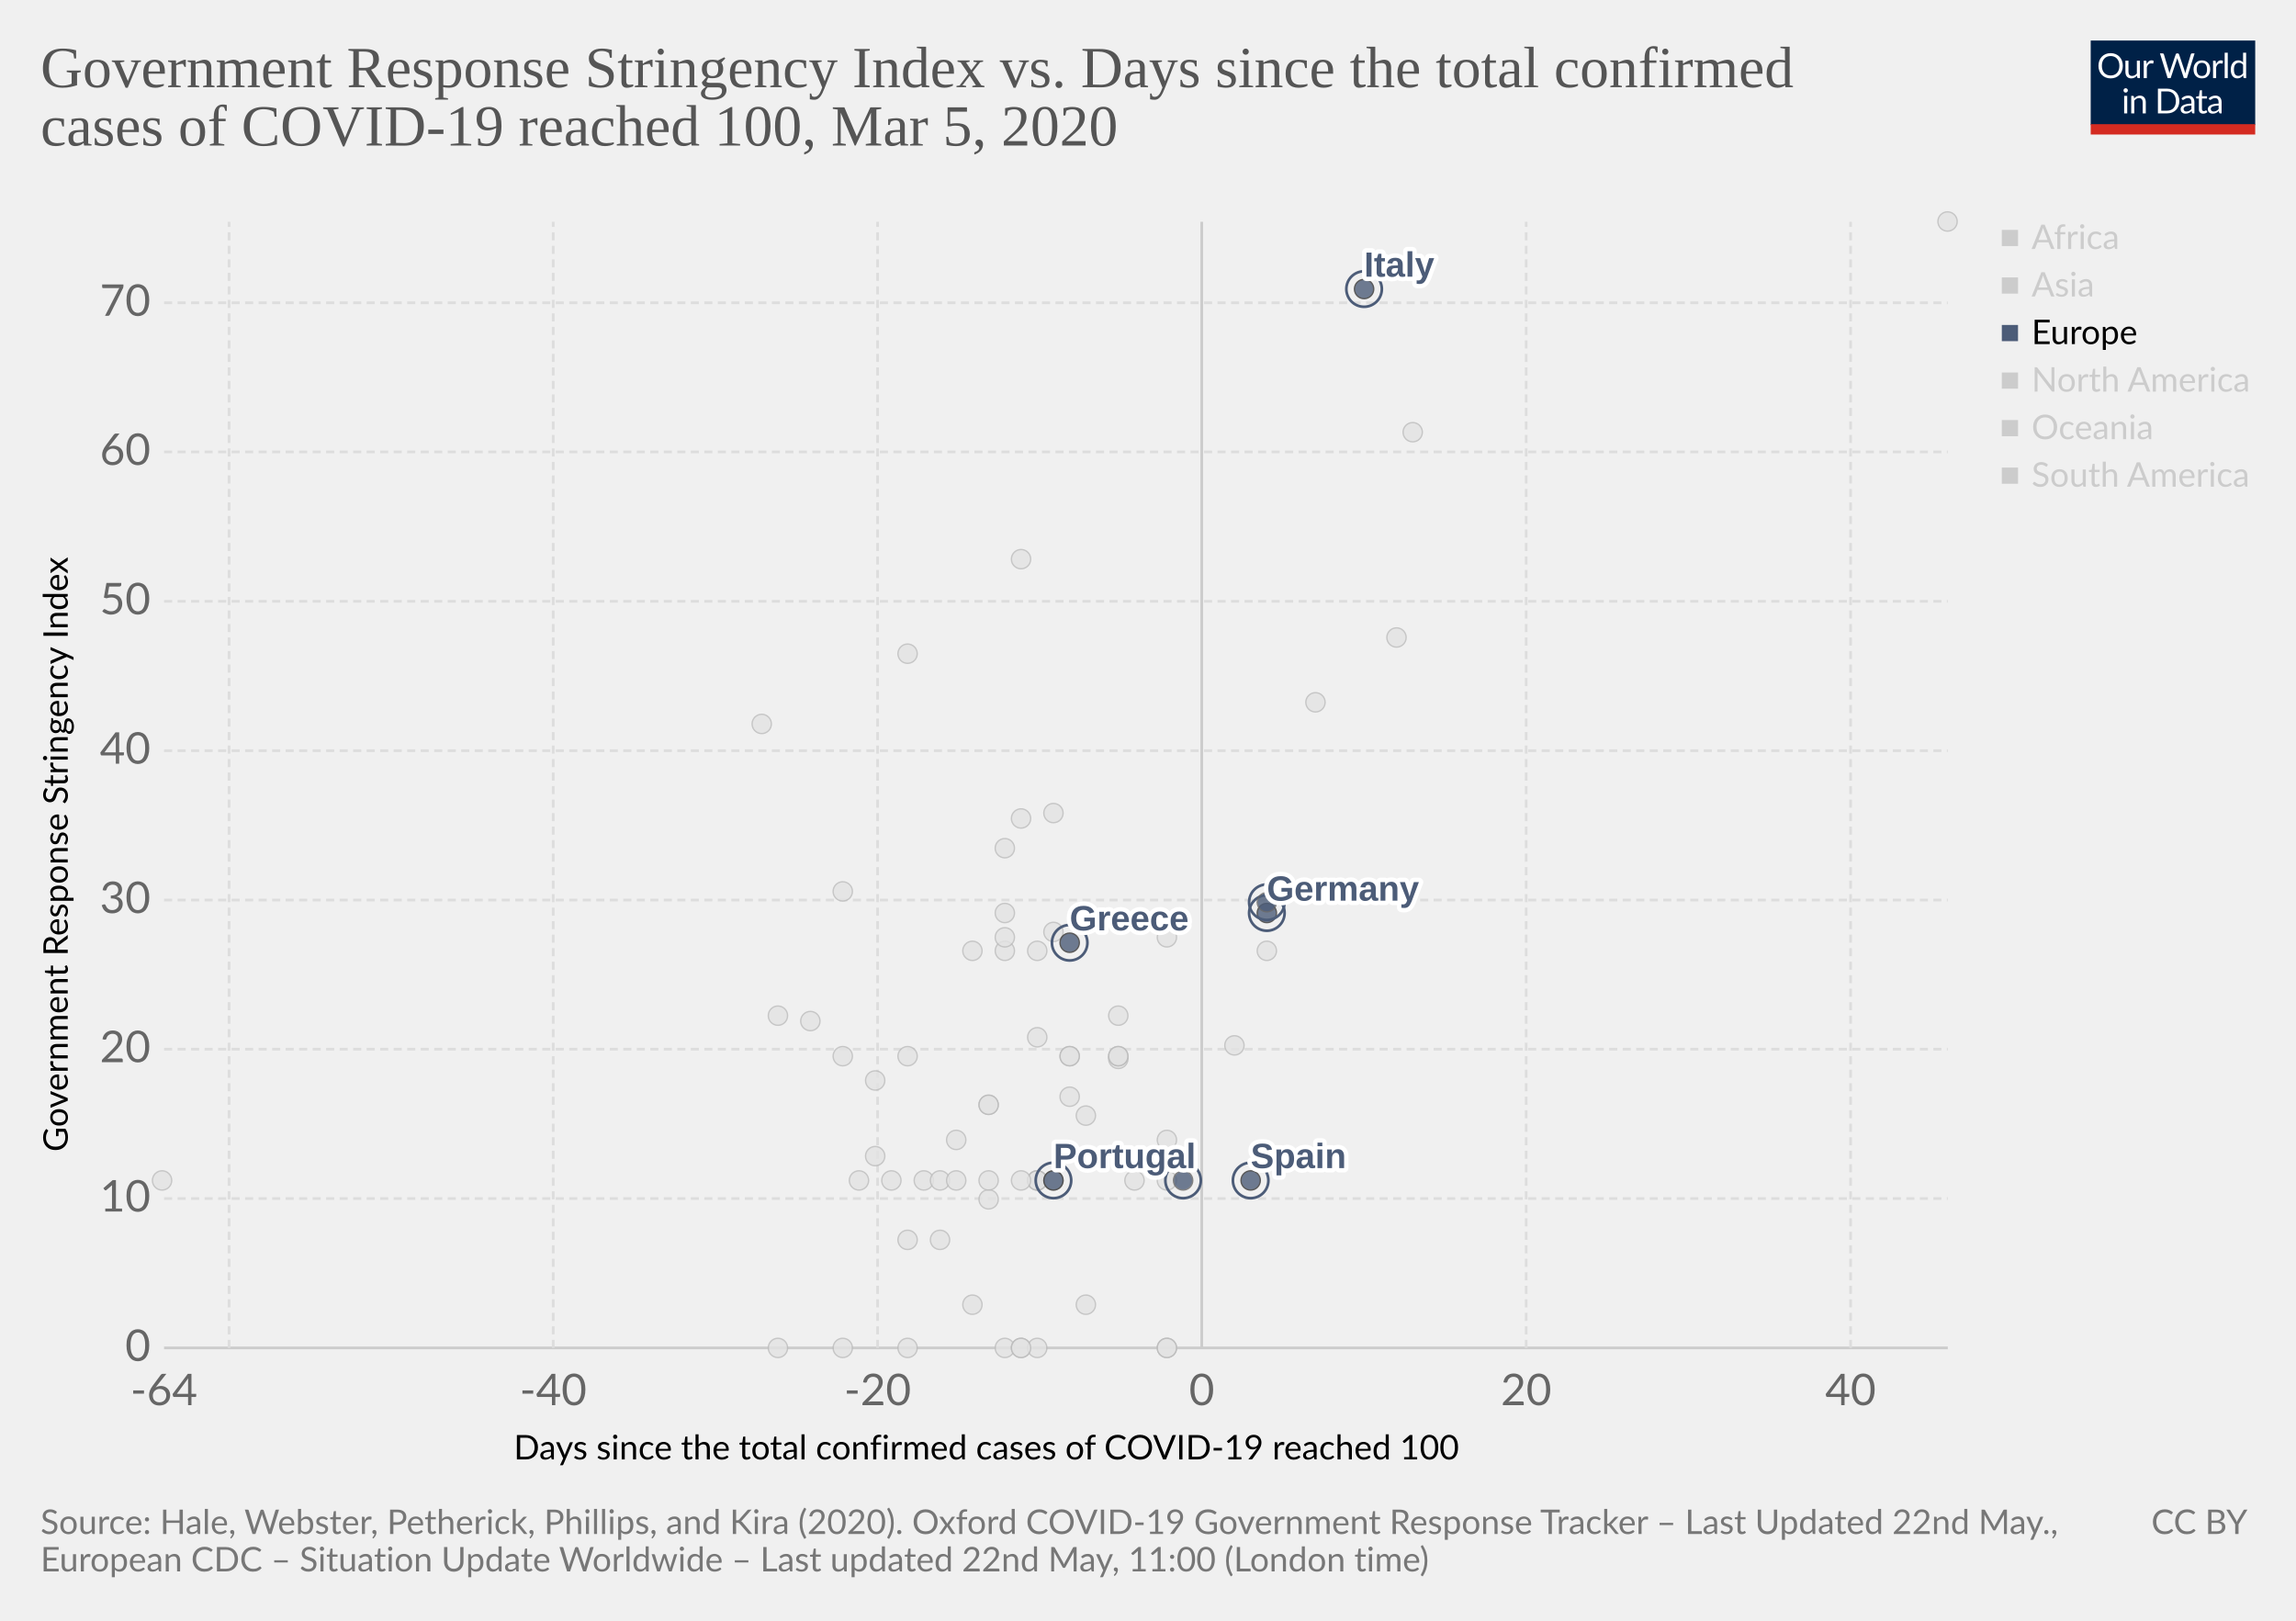
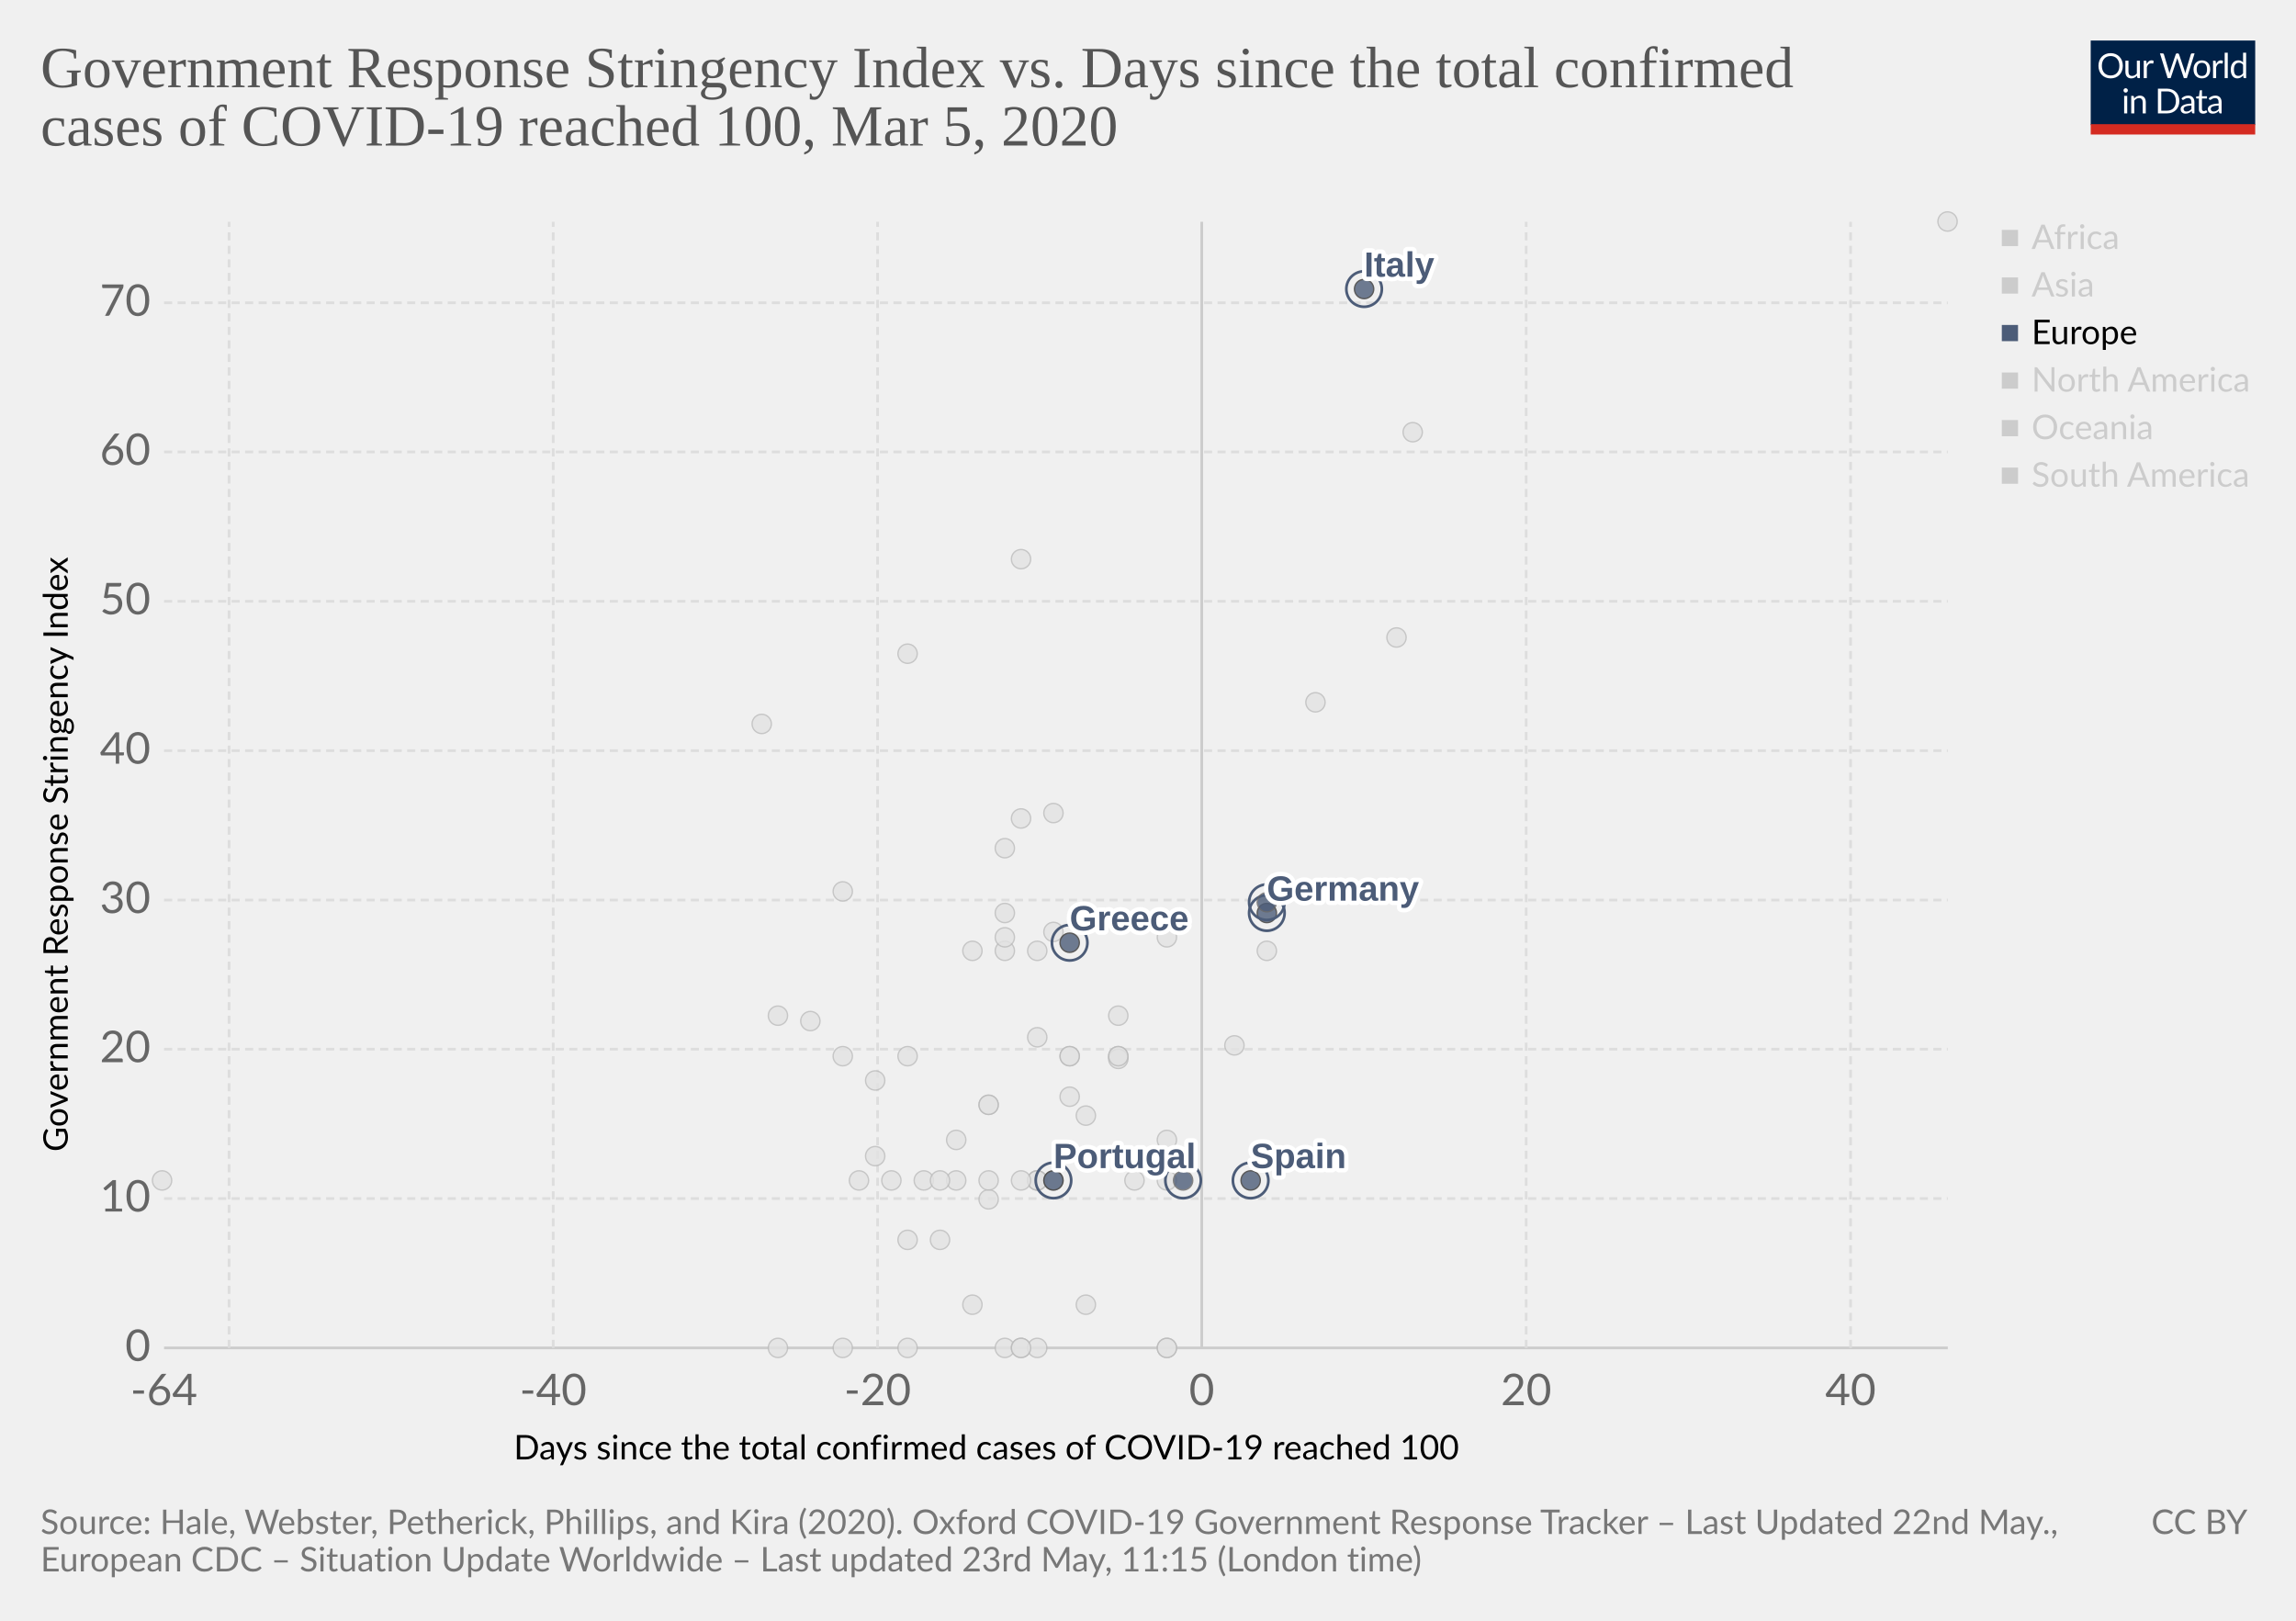
<svg xmlns="http://www.w3.org/2000/svg" version="1.1" style="background-color:#fff;-webkit-font-smoothing:antialiased" width="850" height="600" viewBox="0 0 850 600" font-family="Lato,'Helvetica Neue',Helvetica,Arial,sans-serif" font-size="18" text-rendering="optimizeLegibility">
  <g class="HeaderView">
    <g transform="matrix(.29 0 0 .29 774 15)">
      <svg width="210" height="120" viewBox="0 0 210 120" fill="none">
        <g clip-path="url(#clip0)">
          <path d="M0 0h210v107.89H0V0z" fill="#002147" />
          <path d="M40.98 32.25c0 2.36-.38 4.53-1.12 6.51a14.26 14.26 0 01-8.1 8.4c-1.9.78-4.02 1.17-6.34 1.17-2.31 0-4.42-.39-6.33-1.17a14.31 14.31 0 01-8.08-8.4 18.29 18.29 0 01-1.12-6.51c0-2.36.38-4.53 1.12-6.5.75-1.97 1.8-3.67 3.17-5.1 1.37-1.43 3-2.55 4.9-3.34 1.92-.8 4.03-1.19 6.34-1.19 2.32 0 4.43.4 6.34 1.19 1.92.8 3.56 1.9 4.93 3.34a14.87 14.87 0 013.17 5.1 18.1 18.1 0 011.12 6.5zm-4.38 0c0-1.94-.26-3.68-.8-5.22a10.91 10.91 0 00-2.24-3.89 9.68 9.68 0 00-3.52-2.46 11.95 11.95 0 00-4.62-.86c-1.68 0-3.21.28-4.6.86a9.88 9.88 0 00-3.54 2.46 10.91 10.91 0 00-2.24 3.9c-.53 1.53-.8 3.27-.8 5.2 0 1.94.27 3.68.8 5.22a11.17 11.17 0 002.24 3.9 10.01 10.01 0 003.55 2.44c1.38.56 2.9.83 4.6.83 1.7 0 3.24-.27 4.61-.83a9.8 9.8 0 003.52-2.44 11.17 11.17 0 002.25-3.9c.53-1.54.8-3.28.8-5.21zm26.22-6.54V48H60.5c-.56 0-.9-.27-1.05-.81l-.31-2.4a12.45 12.45 0 01-3.26 2.6c-1.2.64-2.58.96-4.13.96-1.22 0-2.3-.2-3.24-.6a6.52 6.52 0 01-2.33-1.7 7.37 7.37 0 01-1.43-2.67c-.3-1.04-.46-2.2-.46-3.45V25.7h3.91v14.22c0 1.68.38 2.99 1.15 3.91.77.93 1.96 1.39 3.54 1.39 1.16 0 2.24-.27 3.23-.82a10.42 10.42 0 002.8-2.28V25.7h3.91zm8.61 4.47a9.94 9.94 0 012.6-3.56 5.64 5.64 0 013.76-1.3c.47 0 .92.05 1.34.15.44.1.83.27 1.17.49L80 28.88c-.09.37-.3.55-.66.55-.2 0-.5-.04-.9-.13a6.21 6.21 0 00-3.24.18c-.54.2-1.03.5-1.47.92-.42.4-.81.9-1.17 1.5-.33.58-.64 1.26-.92 2.02V48h-3.94V25.71h2.25c.42 0 .72.08.88.25.16.16.27.44.33.83l.26 3.39zm61.16-13.7L122.75 48h-3.82l-7.99-24.05a21.95 21.95 0 01-.42-1.58 38.36 38.36 0 01-.44 1.58L102.05 48h-3.83L88.4 16.47h3.54c.38 0 .7.1.95.29.26.2.43.43.5.73l6.52 21.9c.1.4.2.83.28 1.28.1.46.2.94.29 1.46l.3-1.46c.12-.47.25-.9.38-1.27l7.41-21.91c.1-.25.26-.48.51-.69.27-.22.58-.33.95-.33h1.23c.38 0 .69.1.92.29.24.2.41.43.53.73l7.4 21.9a28.4 28.4 0 01.68 2.62 29.52 29.52 0 01.52-2.61l6.54-21.91c.07-.27.23-.5.48-.7.27-.21.58-.32.95-.32h3.32zm9.35 8.88c1.63 0 3.1.27 4.4.82a9.43 9.43 0 015.46 5.94c.5 1.4.74 2.98.74 4.73 0 1.76-.25 3.34-.74 4.75a9.43 9.43 0 01-5.46 5.92c-1.3.52-2.77.79-4.4.79-1.64 0-3.12-.27-4.44-.8a9.42 9.42 0 01-3.35-2.3c-.92-1-1.63-2.2-2.13-3.61-.49-1.41-.73-3-.73-4.75s.24-3.33.73-4.73c.5-1.43 1.2-2.64 2.13-3.63.93-1 2.04-1.77 3.35-2.31 1.32-.55 2.8-.82 4.44-.82zm0 19.89c2.2 0 3.84-.73 4.93-2.2 1.08-1.48 1.63-3.54 1.63-6.18 0-2.66-.55-4.72-1.63-6.2-1.09-1.49-2.73-2.23-4.93-2.23-1.12 0-2.09.2-2.93.57-.82.39-1.5.94-2.06 1.65-.55.72-.96 1.61-1.24 2.67-.26 1.04-.4 2.22-.4 3.54 0 2.64.55 4.7 1.64 6.18 1.1 1.47 2.76 2.2 4.99 2.2zm17.97-15.07a9.94 9.94 0 012.6-3.56 5.64 5.64 0 013.76-1.3c.47 0 .91.05 1.34.15.44.1.83.27 1.16.49l-.28 2.92c-.09.37-.31.55-.66.55-.2 0-.5-.04-.9-.13a6.2 6.2 0 00-3.24.18c-.54.2-1.03.5-1.47.92-.43.4-.82.9-1.17 1.5a13.1 13.1 0 00-.92 2.02V48h-3.94V25.71h2.24c.43 0 .72.08.88.25.17.16.28.44.33.83l.27 3.39zm15.04-14.59V48h-3.92V15.6h3.92zm19.55 15.43a6.22 6.22 0 00-2.38-2.05 6.7 6.7 0 00-2.86-.6c-2.07 0-3.66.75-4.77 2.23-1.12 1.48-1.68 3.6-1.68 6.33 0 1.46.13 2.7.38 3.74a7.29 7.29 0 001.1 2.56 4.35 4.35 0 001.78 1.45c.7.3 1.5.46 2.4.46 1.29 0 2.41-.3 3.36-.88a9.6 9.6 0 002.67-2.49V31.02zm3.91-15.43V48h-2.33c-.56 0-.9-.27-1.06-.81l-.35-2.71a12.13 12.13 0 01-3.25 2.77 8.28 8.28 0 01-4.23 1.06 7.31 7.31 0 01-6.14-2.9c-.73-.96-1.3-2.15-1.69-3.57a18.35 18.35 0 01.07-9.48 11.29 11.29 0 011.89-3.7 8.7 8.7 0 017.06-3.34 7.96 7.96 0 016.12 2.62V15.59h3.91zM46.61 70.71V93H42.7V70.71h3.91zm.84-7c0 .39-.08.75-.24 1.09-.15.32-.35.61-.62.88-.25.25-.55.44-.9.59a2.67 2.67 0 01-2.16 0 2.9 2.9 0 01-1.45-1.47 2.67 2.67 0 010-2.16c.15-.35.35-.65.6-.9.25-.27.53-.47.85-.62a2.67 2.67 0 012.16 0c.35.15.65.35.9.62.27.25.47.55.62.9.16.34.24.7.24 1.08zm7.97 10.24c.49-.54 1-1.04 1.54-1.48a9.85 9.85 0 013.66-1.84 8.96 8.96 0 015.43.35c.94.4 1.72.97 2.33 1.71.63.74 1.11 1.62 1.43 2.67.32 1.04.49 2.19.49 3.45V93h-3.94V78.81c0-1.69-.4-3-1.17-3.92-.76-.93-1.93-1.4-3.5-1.4-1.15 0-2.24.27-3.25.83-1 .56-1.92 1.31-2.77 2.27V93h-3.94V70.71h2.35c.56 0 .9.28 1.04.82l.3 2.42zm57.7 3.3c0 2.36-.37 4.5-1.11 6.44a14.3 14.3 0 01-3.17 4.98c-1.37 1.37-3 2.45-4.93 3.2-1.9.76-4.02 1.13-6.33 1.13H85.8V61.47h11.77c2.31 0 4.42.39 6.33 1.15a13.8 13.8 0 018.1 8.18 17.75 17.75 0 011.12 6.45zm-4.37 0c0-1.94-.26-3.67-.8-5.2a10.94 10.94 0 00-2.23-3.87 9.57 9.57 0 00-3.53-2.42 12.23 12.23 0 00-4.61-.83h-7.5v24.62h7.5c1.7 0 3.24-.28 4.61-.84a9.7 9.7 0 003.53-2.4 10.94 10.94 0 002.24-3.87c.53-1.53.8-3.26.8-5.2zm19.8 5.72c-1.8.06-3.34.2-4.62.44-1.26.22-2.3.51-3.1.88-.8.36-1.37.8-1.74 1.3-.35.5-.53 1.05-.53 1.67 0 .58.1 1.1.3 1.52a3 3 0 00.76 1.05c.34.27.73.46 1.17.6.45.11.94.17 1.45.17a7.28 7.28 0 003.5-.81 11.95 11.95 0 002.82-2.2v-4.62zm-12.65-9.11a12.73 12.73 0 013.98-2.66c1.43-.59 3-.88 4.73-.88 1.25 0 2.36.2 3.33.61a6.81 6.81 0 013.94 4.38c.33 1.04.5 2.19.5 3.43V93h-1.74a1.8 1.8 0 01-.88-.18c-.2-.13-.36-.38-.48-.74l-.44-2.12c-.59.55-1.16 1.03-1.72 1.46a9.48 9.48 0 01-3.74 1.7c-.69.15-1.46.23-2.3.23-.87 0-1.69-.12-2.45-.35a5.34 5.34 0 01-3.34-2.93 6.64 6.64 0 01-.49-2.64c0-.88.25-1.72.73-2.53a6.33 6.33 0 012.35-2.17c1.09-.63 2.5-1.15 4.25-1.54 1.75-.41 3.89-.65 6.42-.7v-1.75c0-1.73-.37-3.03-1.12-3.91-.75-.9-1.84-1.34-3.28-1.34-.97 0-1.78.12-2.44.37-.64.23-1.2.5-1.7.81l-1.23.82c-.33.23-.67.35-1 .35-.27 0-.5-.07-.69-.2a2.1 2.1 0 01-.48-.53l-.7-1.25zm27.67 19.5c-1.76 0-3.12-.5-4.07-1.48-.94-.98-1.41-2.4-1.41-4.25V74h-2.68a.9.9 0 01-.6-.2c-.16-.14-.24-.36-.24-.66v-1.56l3.65-.46.9-6.89c.05-.22.14-.4.29-.52a.88.88 0 01.62-.22H142v7.67h6.44V74h-6.44v13.38c0 .94.22 1.63.68 2.09.45.45 1.04.68 1.76.68a3.21 3.21 0 001.85-.53l.55-.35c.16-.12.3-.18.41-.18.2 0 .4.13.55.38l1.15 1.87a7.45 7.45 0 01-2.44 1.5c-.96.35-1.94.52-2.95.52zm19.68-10.4c-1.8.07-3.34.21-4.62.45-1.26.22-2.3.51-3.1.88-.8.36-1.37.8-1.74 1.3-.35.5-.53 1.05-.53 1.67 0 .58.1 1.1.3 1.52.18.42.44.77.76 1.05.34.27.73.46 1.17.6.45.11.94.17 1.45.17a7.3 7.3 0 003.5-.81 12.04 12.04 0 002.82-2.2v-4.62zm-12.65-9.1a12.72 12.72 0 013.99-2.66c1.42-.59 3-.88 4.72-.88 1.25 0 2.36.2 3.33.61a6.81 6.81 0 013.94 4.38c.33 1.04.5 2.19.5 3.43V93h-1.74a1.8 1.8 0 01-.88-.18c-.2-.13-.36-.38-.48-.74l-.44-2.12c-.59.55-1.16 1.03-1.72 1.46a9.48 9.48 0 01-3.74 1.7c-.69.15-1.46.23-2.3.23-.87 0-1.69-.12-2.45-.35a5.33 5.33 0 01-3.34-2.93 6.62 6.62 0 01-.49-2.64c0-.88.25-1.72.73-2.53a6.33 6.33 0 012.35-2.17c1.09-.63 2.5-1.15 4.25-1.54 1.74-.41 3.89-.65 6.42-.7v-1.75c0-1.73-.37-3.03-1.12-3.91-.75-.9-1.84-1.34-3.28-1.34-.97 0-1.78.12-2.44.37-.64.23-1.2.5-1.7.81-.46.3-.87.57-1.22.82-.34.23-.68.35-1.02.35-.26 0-.49-.07-.68-.2-.19-.14-.35-.32-.48-.53l-.7-1.25z" fill="#fff" />
          <path fill="#D42B21" d="M0 106.79h210V120H0z" />
        </g>
        <defs>
          <clipPath id="clip0">
            <path fill="#fff" d="M0 0h210v120H0z" />
          </clipPath>
        </defs>
      </svg>
    </g>
    <a href="https://ourworldindata.org/grapher/covid-stringency-vs-days-cases-reached-100" target="_blank" font-family="&quot;Playfair Display&quot;,Georgia,&quot;Times New Roman&quot;,serif">
      <text font-size="21.6" x="15" y="32.3" fill="#555">
        <tspan x="15" y="32.28">Government Response Stringency Index vs. Days since the total confirmed</tspan>
        <tspan x="15" y="53.88">cases of COVID-19 reached 100, Mar 5, 2020</tspan>
      </text>
    </a>
  </g>
  <g>
    <g class="AxisBoxView">
      <g class="HorizontalAxis">
        <text font-size="12.6" x="190.2" y="540.3">
          <tspan x="190.2" y="540.28">Days since the total confirmed cases of COVID-19 reached 100</tspan>
        </text>
        <text x="60.7" y="520.2" fill="#666" text-anchor="middle" font-size="16.2">-64</text>
        <text x="204.8" y="520.2" fill="#666" text-anchor="middle" font-size="16.2">-40</text>
        <text x="324.9" y="520.2" fill="#666" text-anchor="middle" font-size="16.2">-20</text>
        <text x="444.9" y="520.2" fill="#666" text-anchor="middle" font-size="16.2">0</text>
        <text x="565" y="520.2" fill="#666" text-anchor="middle" font-size="16.2">20</text>
        <text x="685.1" y="520.2" fill="#666" text-anchor="middle" font-size="16.2">40</text>
      </g>
      <g class="VerticalAxis">
        <text font-size="12.6" x="-426.4" y="25.1" transform="rotate(-90)">
          <tspan x="-426.35" y="25.08">Government Response Stringency Index</tspan>
        </text>
        <text x="55.74" y="499" fill="#666" dominant-baseline="middle" text-anchor="end" font-size="16.2">0</text>
        <text x="55.74" y="443.7" fill="#666" dominant-baseline="middle" text-anchor="end" font-size="16.2">10</text>
        <text x="55.74" y="388.4" fill="#666" dominant-baseline="middle" text-anchor="end" font-size="16.2">20</text>
        <text x="55.74" y="333.2" fill="#666" dominant-baseline="middle" text-anchor="end" font-size="16.2">30</text>
        <text x="55.74" y="277.9" fill="#666" dominant-baseline="middle" text-anchor="end" font-size="16.2">40</text>
        <text x="55.74" y="222.6" fill="#666" dominant-baseline="middle" text-anchor="end" font-size="16.2">50</text>
        <text x="55.74" y="167.3" fill="#666" dominant-baseline="middle" text-anchor="end" font-size="16.2">60</text>
        <text x="55.74" y="112.1" fill="#666" dominant-baseline="middle" text-anchor="end" font-size="16.2">70</text>
      </g>
      <g class="AxisGridLines">
        <path stroke="#ccc" d="M60.74 499h660.35" />
        <path stroke="#ddd" stroke-dasharray="3,2" d="M60.74 443.7h660.35M60.74 388.4h660.35M60.74 333.2h660.35M60.74 277.9h660.35M60.74 222.6h660.35M60.74 167.3h660.35M60.74 112.1h660.35" />
      </g>
      <g class="AxisGridLines">
        <path stroke="#ddd" stroke-dasharray="3,2" d="M84.8 499V82.1M204.8 499V82.1M324.9 499V82.1" />
        <path stroke="#ccc" d="M444.9 499V82.1" />
        <path stroke="#ddd" stroke-dasharray="3,2" d="M565 499V82.1M685.1 499V82.1" />
      </g>
    </g>
    <g class="PointsWithLabels clickable" clip-path="url(#a)" font-family="Arial, sans-serif">
      <path fill="rgba(255,255,255,0)" d="M60.74 82.1h660.35V499H60.74z" />
      <defs>
        <clipPath id="a">
          <path d="M50.74 72.1h680.35V509H50.74z" />
        </clipPath>
      </defs>
+       <g class="key-Afghanistan_0">
+         <circle cx="300" cy="378" r="3.57" fill="#e2e2e2" opacity=".8" stroke="#bbb" stroke-width=".5" />
+       </g>
+       <g class="key-United-Arab-Emirates_0">
+         <circle cx="366" cy="409" r="3.57" fill="#e2e2e2" opacity=".8" stroke="#bbb" stroke-width=".5" />
+       </g>
+       <g class="key-Argentina_0">
+         <circle cx="354" cy="437" r="3.57" fill="#e2e2e2" opacity=".8" stroke="#bbb" stroke-width=".5" />
+       </g>
+       <g class="key-Australia_0">
+         <circle cx="414" cy="391" r="3.57" fill="#e2e2e2" opacity=".8" stroke="#bbb" stroke-width=".5" />
+       </g>
+       <g class="key-Austria_0">
+         <circle cx="420" cy="437" r="3.57" fill="#e2e2e2" opacity=".8" stroke="#bbb" stroke-width=".5" />
+       </g>
+       <g class="key-Azerbaijan_0">
+         <circle cx="312" cy="330" r="3.57" fill="#e2e2e2" opacity=".8" stroke="#bbb" stroke-width=".5" />
+       </g>
+       <g class="key-Belgium_0">
+         <circle cx="432" cy="422" r="3.57" fill="#e2e2e2" opacity=".8" stroke="#bbb" stroke-width=".5" />
+       </g>
+       <g class="key-Bahrain_0">
+         <circle cx="414" cy="376" r="3.57" fill="#e2e2e2" opacity=".8" stroke="#bbb" stroke-width=".5" />
+       </g>
+       <g class="key-Belarus_0">
+         <circle cx="288" cy="499" r="3.57" fill="#e2e2e2" opacity=".8" stroke="#bbb" stroke-width=".5" />
+       </g>
      <g class="key-Brazil_0">
        <circle cx="384" cy="437" r="3.57" fill="#e2e2e2" opacity=".8" stroke="#bbb" stroke-width=".5" />
      </g>
      <g class="key-Canada_0">
        <circle cx="402" cy="483" r="3.57" fill="#e2e2e2" opacity=".8" stroke="#bbb" stroke-width=".5" />
      </g>
      <g class="key-Switzerland_0">
        <circle cx="432" cy="347" r="3.57" fill="#e2e2e2" opacity=".8" stroke="#bbb" stroke-width=".5" />
      </g>
      <g class="key-Chile_0">
        <circle cx="372" cy="499" r="3.57" fill="#e2e2e2" opacity=".8" stroke="#bbb" stroke-width=".5" />
      </g>
      <g class="key-China_0">
        <circle cx="721" cy="82" r="3.57" fill="#e2e2e2" opacity=".8" stroke="#bbb" stroke-width=".5" />
      </g>
      <g class="key-Czech-Republic_0">
        <circle cx="396" cy="391" r="3.57" fill="#e2e2e2" opacity=".8" stroke="#bbb" stroke-width=".5" />
      </g>
      <g class="key-Denmark_0">
        <circle cx="414" cy="392" r="3.57" fill="#e2e2e2" opacity=".8" stroke="#bbb" stroke-width=".5" />
      </g>
      <g class="key-Dominican-Republic_0">
        <circle cx="342" cy="437" r="3.57" fill="#e2e2e2" opacity=".8" stroke="#bbb" stroke-width=".5" />
      </g>
      <g class="key-Algeria_0">
        <circle cx="348" cy="459" r="3.57" fill="#e2e2e2" opacity=".8" stroke="#bbb" stroke-width=".5" />
      </g>
      <g class="key-Ecuador_0">
        <circle cx="366" cy="444" r="3.57" fill="#e2e2e2" opacity=".8" stroke="#bbb" stroke-width=".5" />
      </g>
      <g class="key-Egypt_0">
        <circle cx="378" cy="499" r="3.57" fill="#e2e2e2" opacity=".8" stroke="#bbb" stroke-width=".5" />
      </g>
      <g class="key-Estonia_0">
        <circle cx="384" cy="499" r="3.57" fill="#e2e2e2" opacity=".8" stroke="#bbb" stroke-width=".5" />
      </g>
      <g class="key-Finland_0">
        <circle cx="396" cy="391" r="3.57" fill="#e2e2e2" opacity=".8" stroke="#bbb" stroke-width=".5" />
      </g>
      <g class="key-Georgia_0">
        <circle cx="282" cy="268" r="3.57" fill="#e2e2e2" opacity=".8" stroke="#bbb" stroke-width=".5" />
      </g>
      <g class="key-Croatia_0">
        <circle cx="354" cy="422" r="3.57" fill="#e2e2e2" opacity=".8" stroke="#bbb" stroke-width=".5" />
      </g>
      <g class="key-Hungary_0">
        <circle cx="348" cy="437" r="3.57" fill="#e2e2e2" opacity=".8" stroke="#bbb" stroke-width=".5" />
      </g>
      <g class="key-Indonesia_0">
        <circle cx="378" cy="303" r="3.57" fill="#e2e2e2" opacity=".8" stroke="#bbb" stroke-width=".5" />
      </g>
      <g class="key-India_0">
        <circle cx="372" cy="338" r="3.57" fill="#e2e2e2" opacity=".8" stroke="#bbb" stroke-width=".5" />
      </g>
      <g class="key-Ireland_0">
        <circle cx="384" cy="437" r="3.57" fill="#e2e2e2" opacity=".8" stroke="#bbb" stroke-width=".5" />
      </g>
      <g class="key-Iran_0">
        <circle cx="487" cy="260" r="3.57" fill="#e2e2e2" opacity=".8" stroke="#bbb" stroke-width=".5" />
      </g>
      <g class="key-Iraq_0">
        <circle cx="378" cy="207" r="3.57" fill="#e2e2e2" opacity=".8" stroke="#bbb" stroke-width=".5" />
      </g>
      <g class="key-Iceland_0">
        <circle cx="396" cy="406" r="3.57" fill="#e2e2e2" opacity=".8" stroke="#bbb" stroke-width=".5" />
      </g>
      <g class="key-Israel_0">
        <circle cx="390" cy="301" r="3.57" fill="#e2e2e2" opacity=".8" stroke="#bbb" stroke-width=".5" />
      </g>
      <g class="key-Jordan_0">
        <circle cx="330" cy="437" r="3.57" fill="#e2e2e2" opacity=".8" stroke="#bbb" stroke-width=".5" />
      </g>
      <g class="key-Japan_0">
        <circle cx="517" cy="236" r="3.57" fill="#e2e2e2" opacity=".8" stroke="#bbb" stroke-width=".5" />
      </g>
      <g class="key-South-Korea_0">
        <circle cx="523" cy="160" r="3.57" fill="#e2e2e2" opacity=".8" stroke="#bbb" stroke-width=".5" />
      </g>
      <g class="key-Kuwait_0">
        <circle cx="390" cy="345" r="3.57" fill="#e2e2e2" opacity=".8" stroke="#bbb" stroke-width=".5" />
      </g>
      <g class="key-Lebanon_0">
        <circle cx="372" cy="352" r="3.57" fill="#e2e2e2" opacity=".8" stroke="#bbb" stroke-width=".5" />
      </g>
      <g class="key-Sri-Lanka_0">
        <circle cx="324" cy="428" r="3.57" fill="#e2e2e2" opacity=".8" stroke="#bbb" stroke-width=".5" />
      </g>
      <g class="key-Luxembourg_0">
        <circle cx="366" cy="437" r="3.57" fill="#e2e2e2" opacity=".8" stroke="#bbb" stroke-width=".5" />
      </g>
      <g class="key-Mexico_0">
        <circle cx="360" cy="483" r="3.57" fill="#e2e2e2" opacity=".8" stroke="#bbb" stroke-width=".5" />
      </g>
      <g class="key-Malaysia_0">
        <circle cx="414" cy="391" r="3.57" fill="#e2e2e2" opacity=".8" stroke="#bbb" stroke-width=".5" />
      </g>
      <g class="key-Nigeria_0">
        <circle cx="288" cy="376" r="3.57" fill="#e2e2e2" opacity=".8" stroke="#bbb" stroke-width=".5" />
      </g>
      <g class="key-Netherlands_0">
        <circle cx="432" cy="499" r="3.57" fill="#e2e2e2" opacity=".8" stroke="#bbb" stroke-width=".5" />
      </g>
      <g class="key-Norway_0">
        <circle cx="432" cy="437" r="3.57" fill="#e2e2e2" opacity=".8" stroke="#bbb" stroke-width=".5" />
      </g>
      <g class="key-Nepal_0">
        <circle cx="60" cy="437" r="3.57" fill="#e2e2e2" opacity=".8" stroke="#bbb" stroke-width=".5" />
      </g>
      <g class="key-New-Zealand_0">
        <circle cx="336" cy="391" r="3.57" fill="#e2e2e2" opacity=".8" stroke="#bbb" stroke-width=".5" />
      </g>
      <g class="key-Oman_0">
        <circle cx="312" cy="391" r="3.57" fill="#e2e2e2" opacity=".8" stroke="#bbb" stroke-width=".5" />
      </g>
      <g class="key-Pakistan_0">
        <circle cx="372" cy="347" r="3.57" fill="#e2e2e2" opacity=".8" stroke="#bbb" stroke-width=".5" />
      </g>
      <g class="key-Philippines_0">
        <circle cx="384" cy="352" r="3.57" fill="#e2e2e2" opacity=".8" stroke="#bbb" stroke-width=".5" />
      </g>
      <g class="key-Poland_0">
        <circle cx="384" cy="437" r="3.57" fill="#e2e2e2" opacity=".8" stroke="#bbb" stroke-width=".5" />
      </g>
      <g class="key-Qatar_0">
        <circle cx="402" cy="413" r="3.57" fill="#e2e2e2" opacity=".8" stroke="#bbb" stroke-width=".5" />
      </g>
      <g class="key-Romania_0">
        <circle cx="384" cy="384" r="3.57" fill="#e2e2e2" opacity=".8" stroke="#bbb" stroke-width=".5" />
      </g>
      <g class="key-Russia_0">
        <circle cx="366" cy="409" r="3.57" fill="#e2e2e2" opacity=".8" stroke="#bbb" stroke-width=".5" />
      </g>
      <g class="key-Singapore_0">
        <circle cx="469" cy="352" r="3.57" fill="#e2e2e2" opacity=".8" stroke="#bbb" stroke-width=".5" />
      </g>
      <g class="key-San-Marino_0">
        <circle cx="372" cy="314" r="3.57" fill="#e2e2e2" opacity=".8" stroke="#bbb" stroke-width=".5" />
      </g>
      <g class="key-Slovenia_0">
        <circle cx="390" cy="437" r="3.57" fill="#e2e2e2" opacity=".8" stroke="#bbb" stroke-width=".5" />
      </g>
      <g class="key-Sweden_0">
        <circle cx="432" cy="499" r="3.57" fill="#e2e2e2" opacity=".8" stroke="#bbb" stroke-width=".5" />
      </g>
      <g class="key-Thailand_0">
        <circle cx="378" cy="499" r="3.57" fill="#e2e2e2" opacity=".8" stroke="#bbb" stroke-width=".5" />
      </g>
      <g class="key-United-States_0">
        <circle cx="457" cy="387" r="3.57" fill="#e2e2e2" opacity=".8" stroke="#bbb" stroke-width=".5" />
      </g>
      <g class="key-Vietnam_0">
        <circle cx="336" cy="242" r="3.57" fill="#e2e2e2" opacity=".8" stroke="#bbb" stroke-width=".5" />
      </g>
      <g class="key-Taiwan_0">
        <circle cx="360" cy="352" r="3.57" fill="#e2e2e2" opacity=".8" stroke="#bbb" stroke-width=".5" />
      </g>
      <g class="key-Andorra_0">
        <circle cx="336" cy="499" r="3.57" fill="#e2e2e2" opacity=".8" stroke="#bbb" stroke-width=".5" />
      </g>
      <g class="key-Morocco_0">
        <circle cx="336" cy="459" r="3.57" fill="#e2e2e2" opacity=".8" stroke="#bbb" stroke-width=".5" />
      </g>
      <g class="key-Saudi-Arabia_0">
        <circle cx="378" cy="437" r="3.57" fill="#e2e2e2" opacity=".8" stroke="#bbb" stroke-width=".5" />
      </g>
      <g class="key-Senegal_0">
        <circle cx="312" cy="499" r="3.57" fill="#e2e2e2" opacity=".8" stroke="#bbb" stroke-width=".5" />
      </g>
      <g class="key-Tunisia_0">
        <circle cx="324" cy="400" r="3.57" fill="#e2e2e2" opacity=".8" stroke="#bbb" stroke-width=".5" />
      </g>
      <g class="key-Ukraine_0">
        <circle cx="318" cy="437" r="3.57" fill="#e2e2e2" opacity=".8" stroke="#bbb" stroke-width=".5" />
-       </g>
-       <g class="key-Afghanistan_0">
-         <circle cx="300" cy="378" r="3.57" fill="#e2e2e2" opacity=".8" stroke="#bbb" stroke-width=".5" />
-       </g>
-       <g class="key-United-Arab-Emirates_0">
-         <circle cx="366" cy="409" r="3.57" fill="#e2e2e2" opacity=".8" stroke="#bbb" stroke-width=".5" />
-       </g>
-       <g class="key-Argentina_0">
-         <circle cx="354" cy="437" r="3.57" fill="#e2e2e2" opacity=".8" stroke="#bbb" stroke-width=".5" />
-       </g>
-       <g class="key-Australia_0">
-         <circle cx="414" cy="391" r="3.57" fill="#e2e2e2" opacity=".8" stroke="#bbb" stroke-width=".5" />
-       </g>
-       <g class="key-Austria_0">
-         <circle cx="420" cy="437" r="3.57" fill="#e2e2e2" opacity=".8" stroke="#bbb" stroke-width=".5" />
-       </g>
-       <g class="key-Azerbaijan_0">
-         <circle cx="312" cy="330" r="3.57" fill="#e2e2e2" opacity=".8" stroke="#bbb" stroke-width=".5" />
-       </g>
-       <g class="key-Belgium_0">
-         <circle cx="432" cy="422" r="3.57" fill="#e2e2e2" opacity=".8" stroke="#bbb" stroke-width=".5" />
-       </g>
-       <g class="key-Bahrain_0">
-         <circle cx="414" cy="376" r="3.57" fill="#e2e2e2" opacity=".8" stroke="#bbb" stroke-width=".5" />
-       </g>
-       <g class="key-Belarus_0">
-         <circle cx="288" cy="499" r="3.57" fill="#e2e2e2" opacity=".8" stroke="#bbb" stroke-width=".5" />
      </g>
      <g class="key-Germany_0">
        <circle cx="469" cy="338" fill="none" stroke="#4C5C78" r="6.57" />
        <circle cx="469" cy="338" r="3.57" fill="#4C5C78" opacity=".8" stroke="#333" stroke-width=".5" />
      </g>
      <g class="key-Spain_0">
        <circle cx="463" cy="437" fill="none" stroke="#4C5C78" r="6.57" />
        <circle cx="463" cy="437" r="3.57" fill="#4C5C78" opacity=".8" stroke="#333" stroke-width=".5" />
      </g>
      <g class="key-France_0">
        <circle cx="469" cy="334" fill="none" stroke="#4C5C78" r="6.57" />
        <circle cx="469" cy="334" r="3.57" fill="#4C5C78" opacity=".8" stroke="#666" stroke-width=".5" />
      </g>
      <g class="key-United-Kingdom_0">
        <circle cx="438" cy="437" fill="none" stroke="#4C5C78" r="6.57" />
        <circle cx="438" cy="437" r="3.57" fill="#4C5C78" opacity=".8" stroke="#666" stroke-width=".5" />
      </g>
      <g class="key-Greece_0">
        <circle cx="396" cy="349" fill="none" stroke="#4C5C78" r="6.57" />
        <circle cx="396" cy="349" r="3.57" fill="#4C5C78" opacity=".8" stroke="#333" stroke-width=".5" />
      </g>
      <g class="key-Italy_0">
        <circle cx="505" cy="107" fill="none" stroke="#4C5C78" r="6.57" />
        <circle cx="505" cy="107" r="3.57" fill="#4C5C78" opacity=".8" stroke="#333" stroke-width=".5" />
      </g>
      <g class="key-Portugal_0">
        <circle cx="390" cy="437" fill="none" stroke="#4C5C78" r="6.57" />
        <circle cx="390" cy="437" r="3.57" fill="#4C5C78" opacity=".8" stroke="#333" stroke-width=".5" />
      </g>
      <text x="469" y="333.43" font-size="13" font-family="Arial, sans-serif" font-weight="700" fill="#fff" stroke="#fff" stroke-linecap="round" stroke-linejoin="round" stroke-width=".25em">Germany</text>
      <text x="469" y="333.43" font-size="13" font-family="Arial, sans-serif" font-weight="700" fill="#4C5C78">Germany</text>
      <text x="463" y="432.43" font-size="13" font-family="Arial, sans-serif" font-weight="700" fill="#fff" stroke="#fff" stroke-linecap="round" stroke-linejoin="round" stroke-width=".25em">Spain</text>
      <text x="463" y="432.43" font-size="13" font-family="Arial, sans-serif" font-weight="700" fill="#4C5C78">Spain</text>
      <text x="396" y="344.43" font-size="13" font-family="Arial, sans-serif" font-weight="700" fill="#fff" stroke="#fff" stroke-linecap="round" stroke-linejoin="round" stroke-width=".25em">Greece</text>
      <text x="396" y="344.43" font-size="13" font-family="Arial, sans-serif" font-weight="700" fill="#4C5C78">Greece</text>
      <text x="505" y="102.43" font-size="13" font-family="Arial, sans-serif" font-weight="700" fill="#fff" stroke="#fff" stroke-linecap="round" stroke-linejoin="round" stroke-width=".25em">Italy</text>
      <text x="505" y="102.43" font-size="13" font-family="Arial, sans-serif" font-weight="700" fill="#4C5C78">Italy</text>
      <text x="390" y="432.43" font-size="13" font-family="Arial, sans-serif" font-weight="700" fill="#fff" stroke="#fff" stroke-linecap="round" stroke-linejoin="round" stroke-width=".25em">Portugal</text>
      <text x="390" y="432.43" font-size="13" font-family="Arial, sans-serif" font-weight="700" fill="#4C5C78">Portugal</text>
    </g>
    <g class="ScatterColorLegend clickable" cursor="pointer">
      <g class="legendMark" fill="#ccc">,<path d="M741.09 85.1h6v6h-6z" />,<text font-size="12.6" x="752.1" y="92.2">
          <tspan x="752.09" y="92.18">Africa</tspan>
        </text>
      </g>
      <g class="legendMark" fill="#ccc">,<path d="M741.09 102.7h6v6h-6z" />,<text font-size="12.6" x="752.1" y="109.8">
          <tspan x="752.09" y="109.78">Asia</tspan>
        </text>
      </g>
      <g class="legendMark">,<path fill="#4C5C78" d="M741.09 120.3h6v6h-6z" />,<text font-size="12.6" x="752.1" y="127.4">
          <tspan x="752.09" y="127.38">Europe</tspan>
        </text>
      </g>
      <g class="legendMark" fill="#ccc">,<path d="M741.09 137.9h6v6h-6z" />,<text font-size="12.6" x="752.1" y="145">
          <tspan x="752.09" y="144.98">North America</tspan>
        </text>
      </g>
      <g class="legendMark" fill="#ccc">,<path d="M741.09 155.5h6v6h-6z" />,<text font-size="12.6" x="752.1" y="162.6">
          <tspan x="752.09" y="162.58">Oceania</tspan>
        </text>
      </g>
      <g class="legendMark" fill="#ccc">,<path d="M741.09 173.1h6v6h-6z" />,<text font-size="12.6" x="752.1" y="180.2">
          <tspan x="752.09" y="180.18">South America</tspan>
        </text>
      </g>
    </g>
  </g>
  <g class="SourcesFooter" fill="#777">
    <g class="clickable" fill="#777">
      <text font-size="12.6" x="15" y="567.9">
        <tspan x="15" y="567.88">Source: Hale, Webster, Petherick, Phillips, and Kira (2020). Oxford COVID-19 Government Response Tracker – Last Updated 22nd May.,</tspan>
-         <tspan x="15" y="581.74">European CDC – Situation Update Worldwide – Last updated 22nd May, 11:00 (London time)</tspan>
+         <tspan x="15" y="581.74">European CDC – Situation Update Worldwide – Last updated 23rd May, 11:15 (London time)</tspan>
      </text>
    </g>
    <text font-size="12.6" x="796.4" y="567.9">
      <tspan x="796.44" y="567.88">
        <a class="cclogo" href="http://creativecommons.org/licenses/by/4.0/deed.en_US" target="_blank" fill="#777">CC BY</a>
      </tspan>
    </text>
  </g>
</svg>
